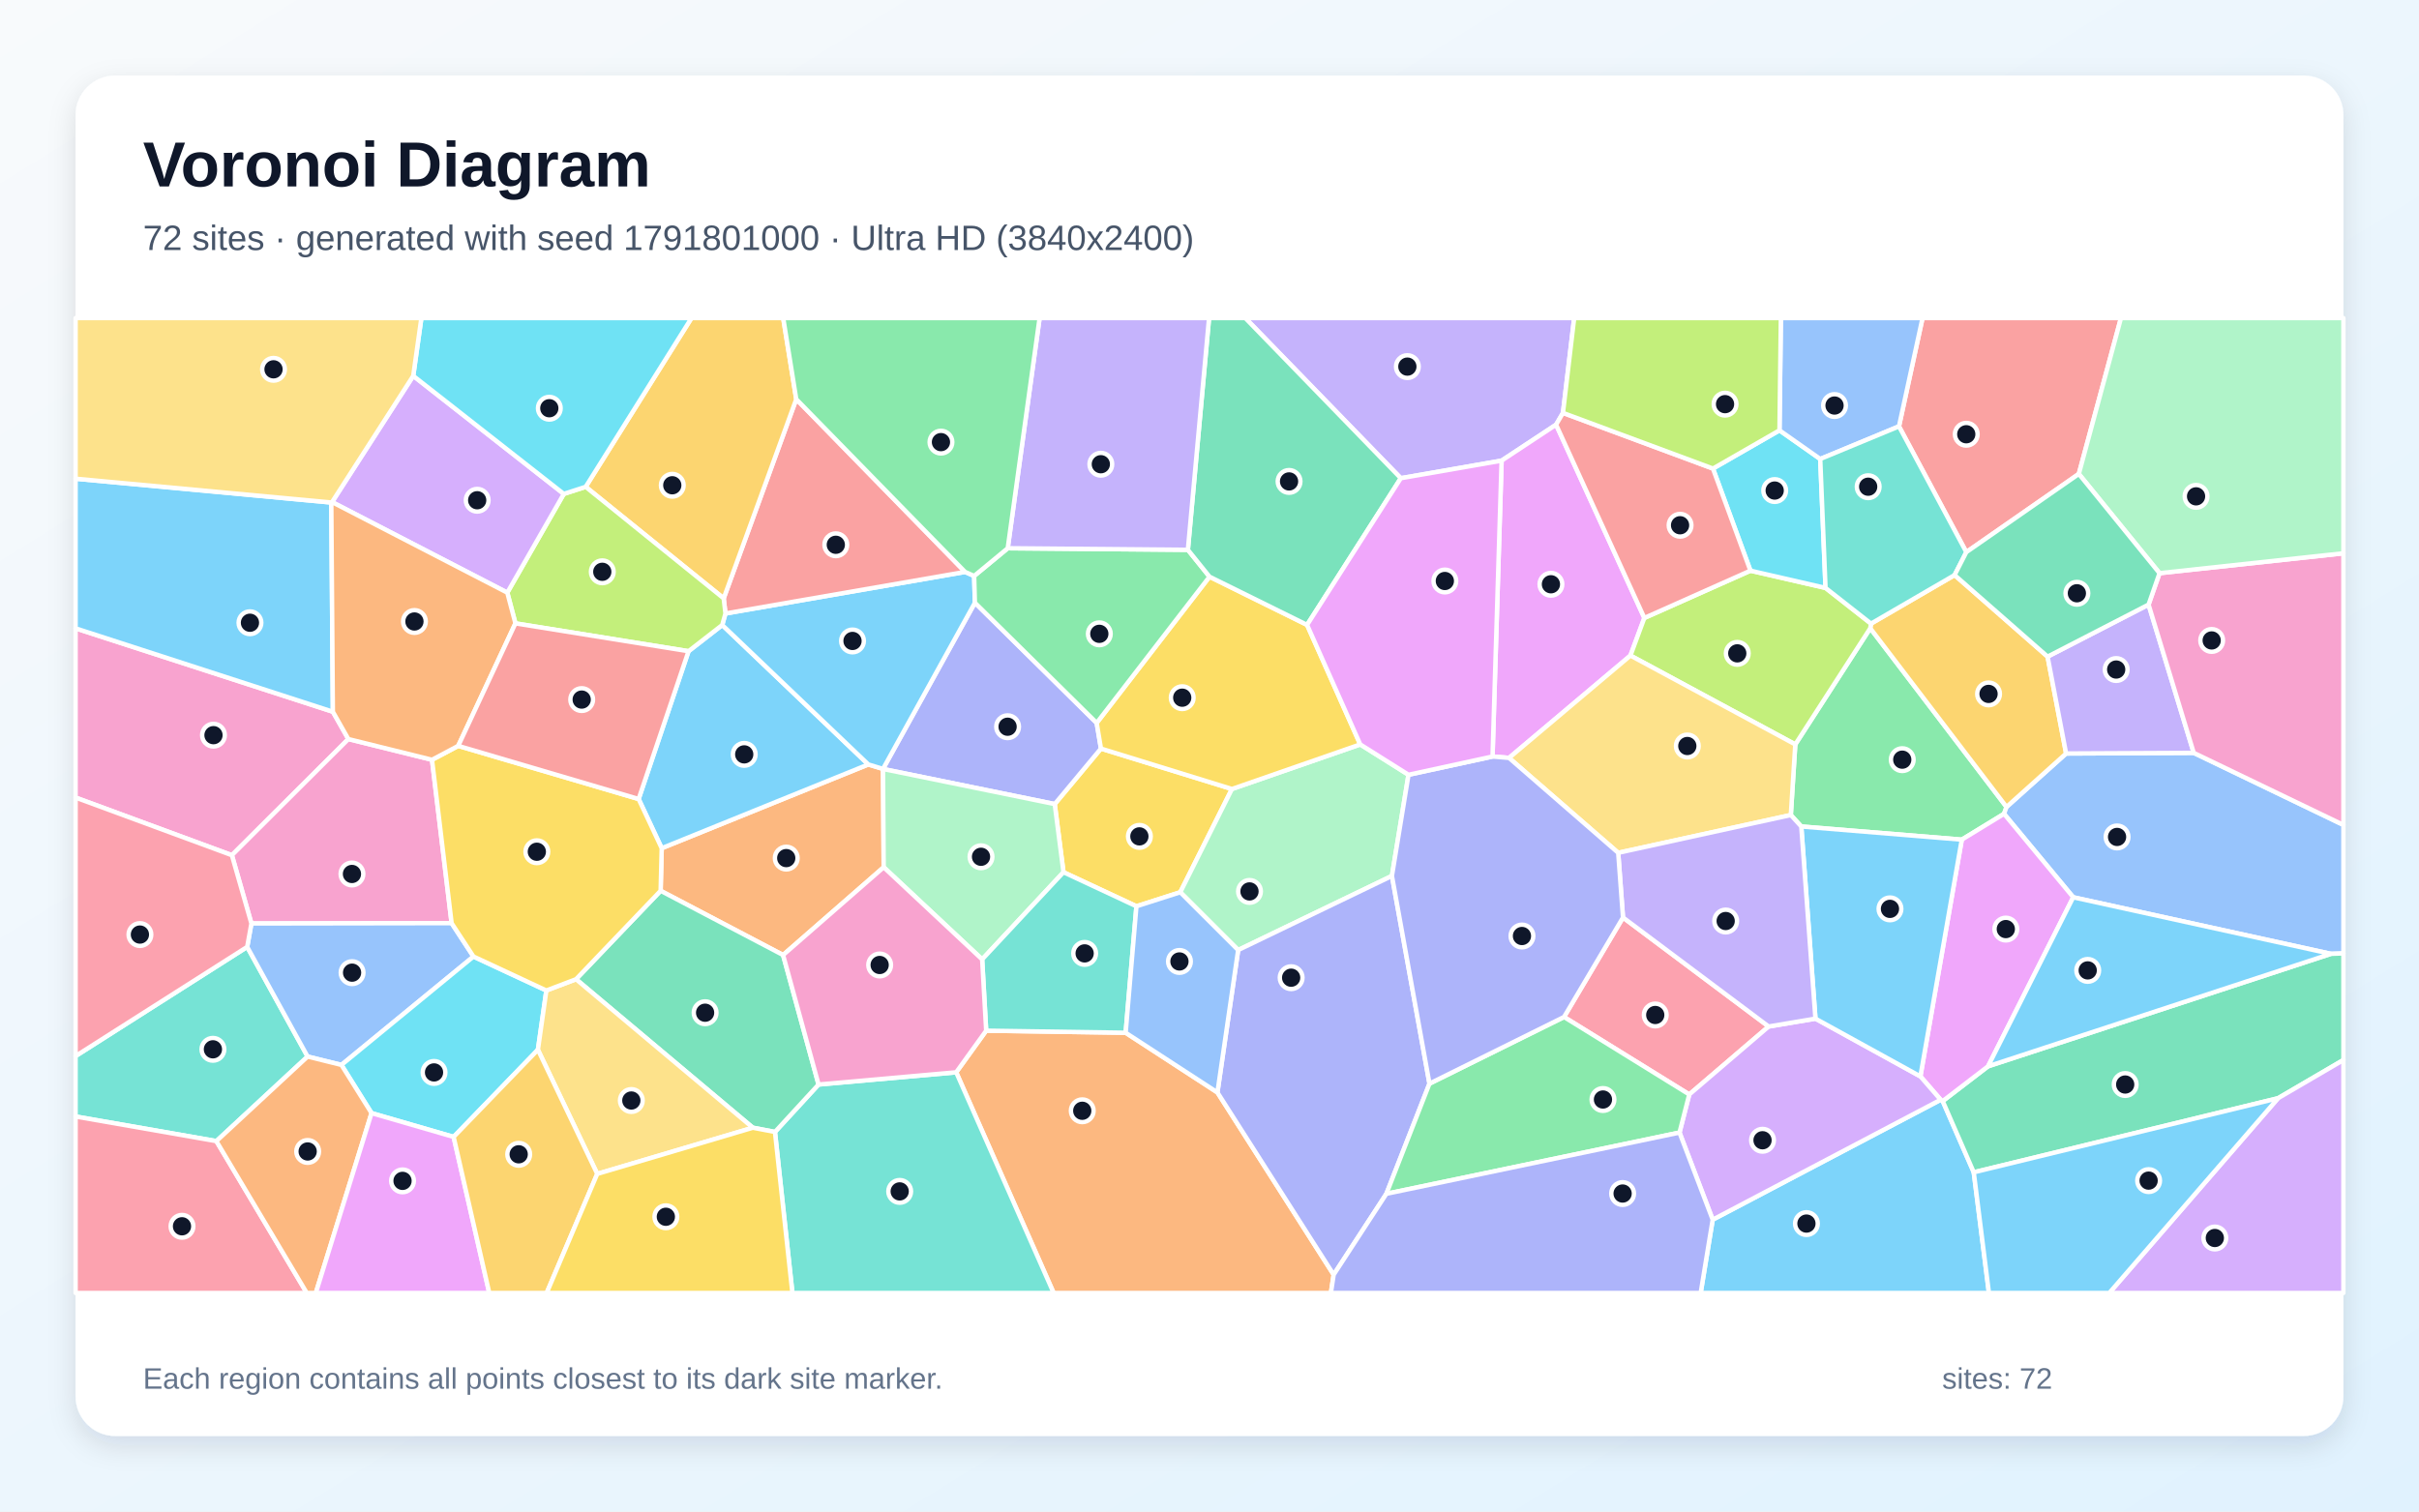
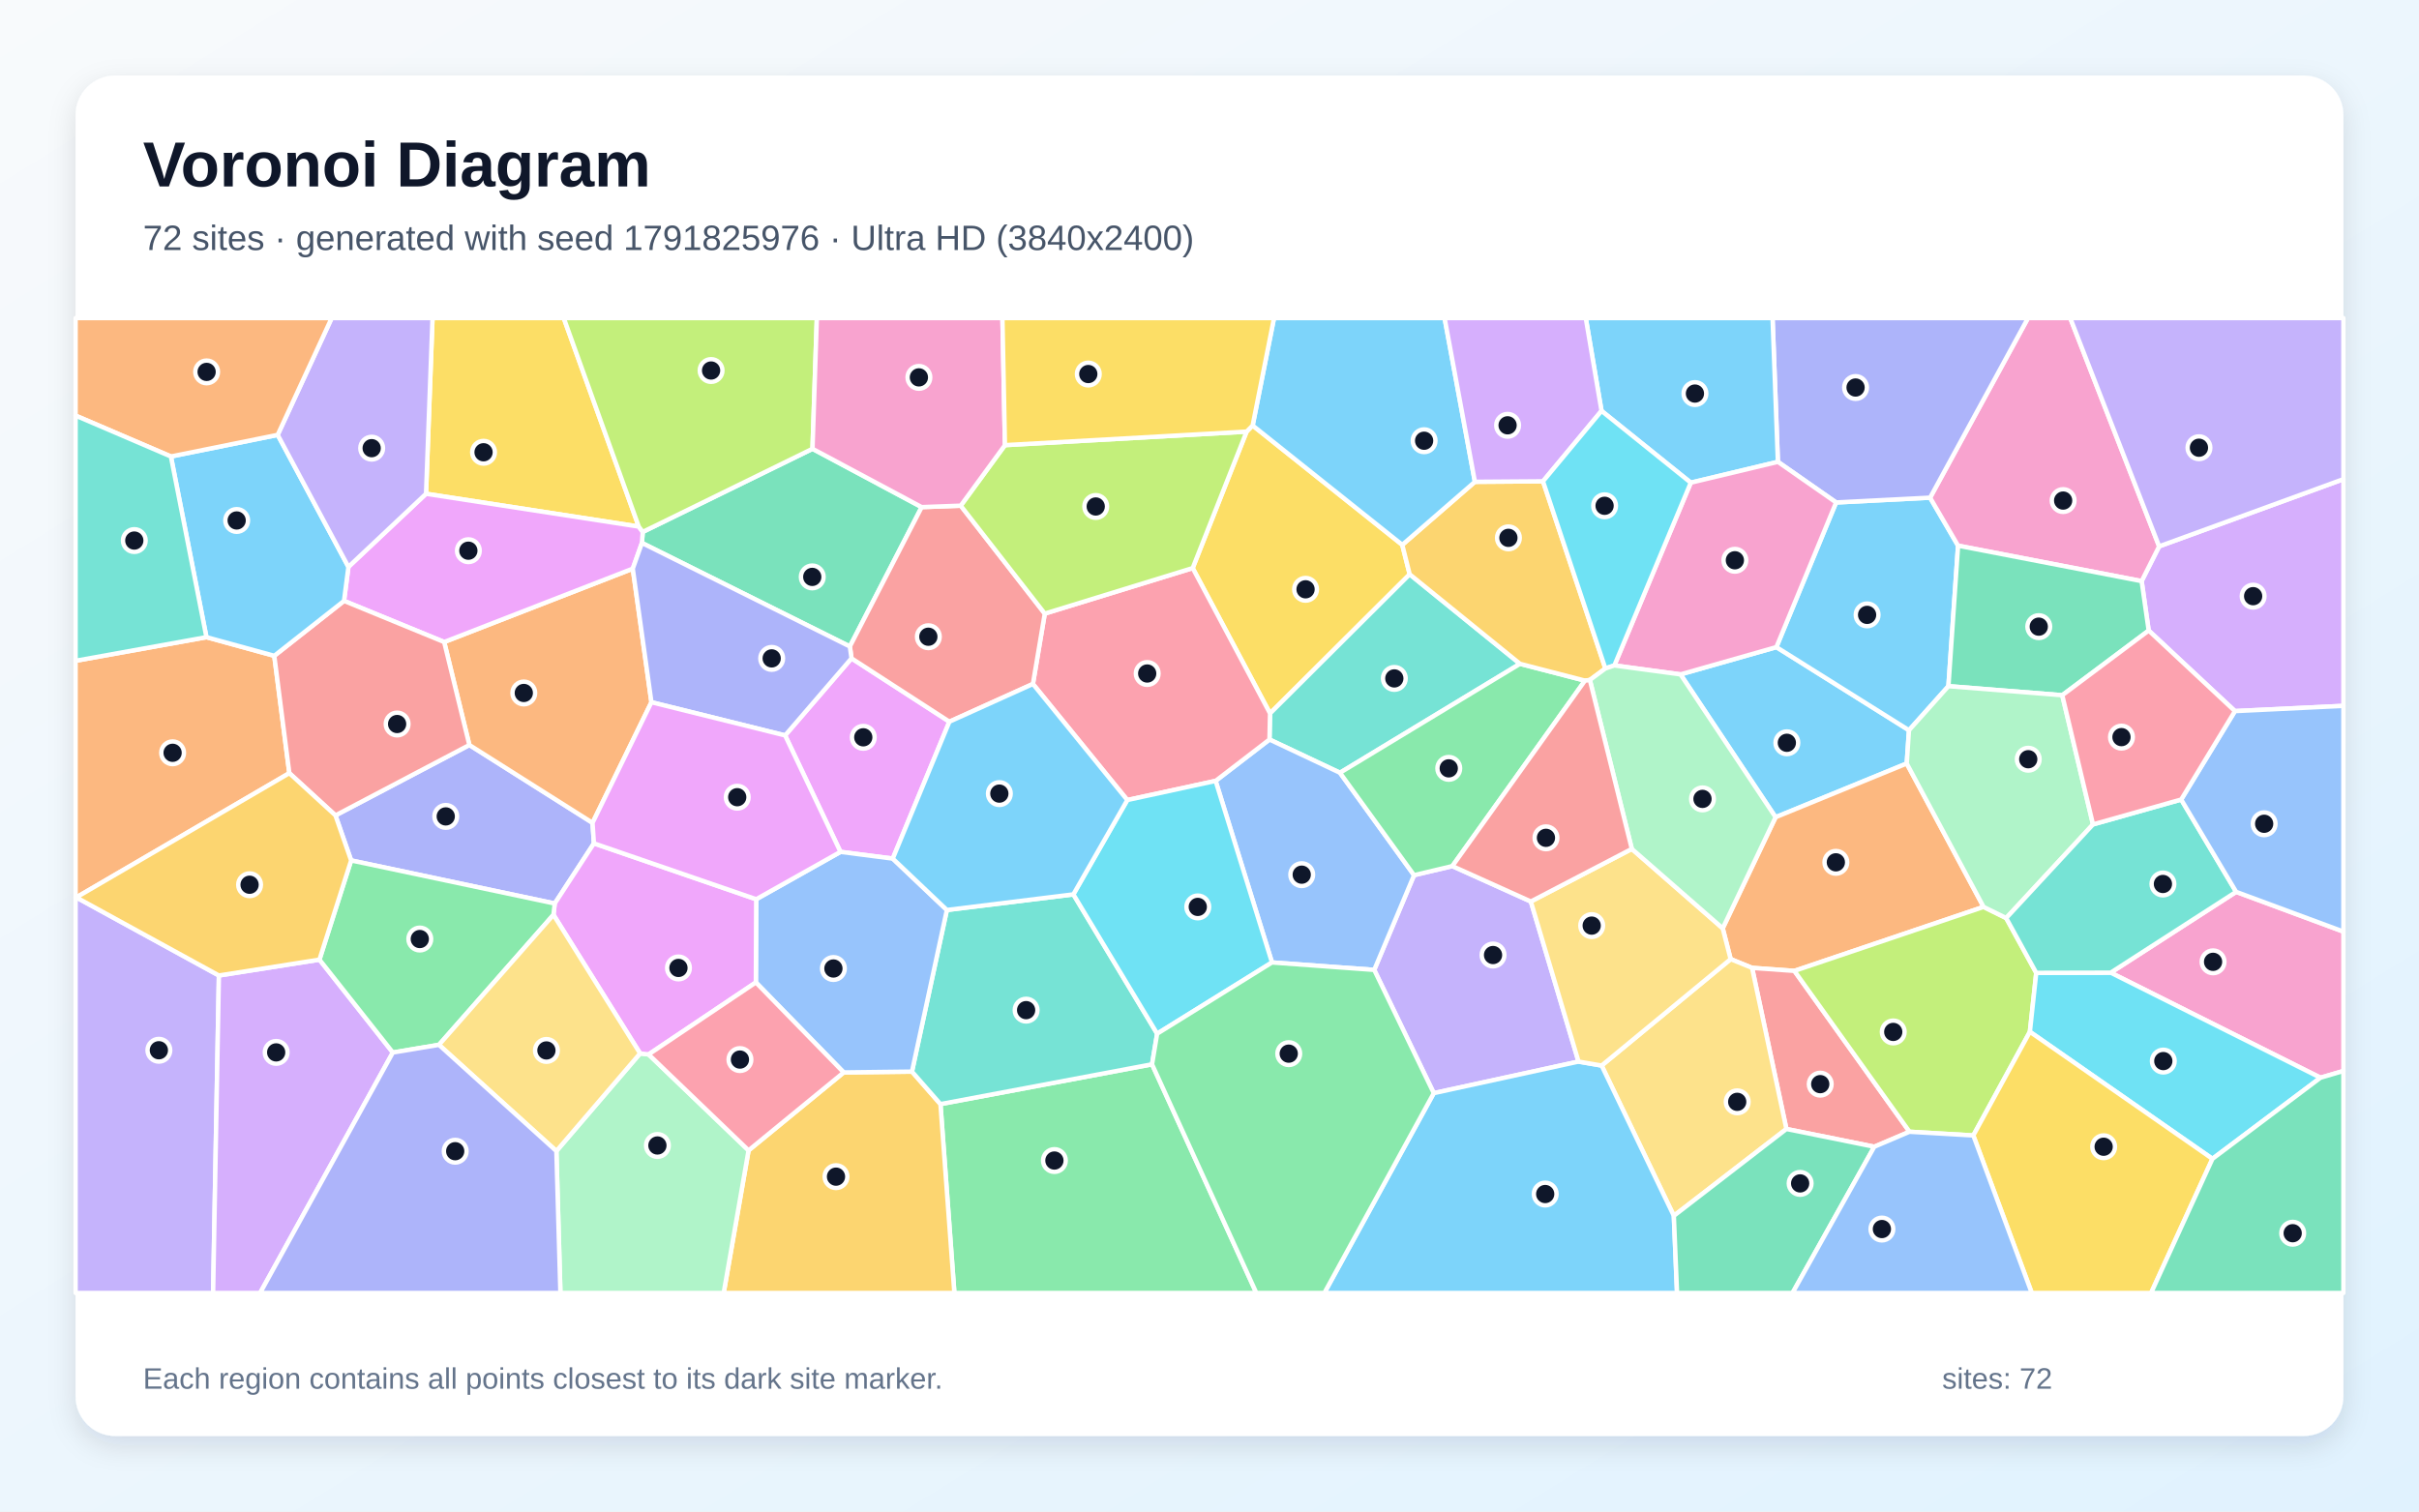
<svg xmlns="http://www.w3.org/2000/svg" width="3840" height="2400" viewBox="0 0 3840 2400" role="img" aria-labelledby="title description">
  <defs>
    <linearGradient id="background" x1="0" y1="0" x2="1" y2="1">
      <stop stop-color="#F8FAFC" />
      <stop offset="1" stop-color="#E0F2FE" />
    </linearGradient>
    <filter id="shadow" x="-5%" y="-5%" width="110%" height="110%">
      <feDropShadow dx="0" dy="15" stdDeviation="22" flood-color="#0F172A" flood-opacity=".12" />
    </filter>
  </defs>
  <rect width="3840" height="2400" fill="url(#background)" />
  <rect x="120" y="120" width="3600" height="2160" rx="63" fill="#FFFFFF" filter="url(#shadow)" />
  <g font-family="Arial, sans-serif">
    <text x="227" y="296" font-size="101" font-weight="700" fill="#0F172A">Voronoi Diagram</text>
-     <text x="227" y="397" font-size="56" fill="#475569">72 sites · generated with seed 1791801000 · Ultra HD (3840x2400)</text>
+     <text x="227" y="397" font-size="56" fill="#475569">72 sites · generated with seed 1791825976 · Ultra HD (3840x2400)</text>
  </g>
  <g stroke="#FFFFFF" stroke-width="7" stroke-linejoin="round">
-     <polygon points="2718.8,1936.6 3080.7,1746.2 3083.9,1748.3 3133.2,1861.4 3157.3,2053.0 2699.7,2053.0" fill="#38BDF8" fill-opacity="0.65" />
-     <polygon points="2481.1,655.6 2470.2,674.3 2383.7,731.4 2223.7,759.3 1976.8,505.0 2498.9,505.0" fill="#A78BFA" fill-opacity="0.65" />
-     <polygon points="528.4,1130.1 553.0,1173.5 368.1,1357.9 120.0,1266.4 120.0,997.7" fill="#F472B6" fill-opacity="0.65" />
-     <polygon points="1402.8,1377.0 1243.1,1516.4 1048.7,1414.4 1050.4,1346.8 1378.4,1213.8 1401.7,1220.9 1401.7,1221.0" fill="#FB923C" fill-opacity="0.65" />
-     <polygon points="1955.6,1252.8 1873.6,1416.7 1804.0,1439.0 1688.2,1384.9 1674.3,1276.7 1747.7,1188.6" fill="#FACC15" fill-opacity="0.65" />
-     <polygon points="3114.2,1333.2 2859.4,1312.3 2842.8,1294.1 2849.9,1182.0 2968.9,997.5 3185.2,1281.3 3181.3,1292.2" fill="#4ADE80" fill-opacity="0.65" />
-     <polygon points="343.5,1811.9 120.0,1772.8 120.0,1676.8 392.4,1503.5 488.3,1677.6" fill="#2DD4BF" fill-opacity="0.65" />
-     <polygon points="3700.1,1514.5 3291.1,1424.7 3181.3,1292.2 3185.2,1281.3 3279.8,1196.4 3482.4,1195.4 3720.0,1309.8 3720.0,1513.8" fill="#60A5FA" fill-opacity="0.65" />
-     <polygon points="2395.5,1203.4 2369.3,1201.2 2383.7,731.4 2470.2,674.3 2610.3,981.2 2588.2,1040.9" fill="#E879F9" fill-opacity="0.65" />
-     <polygon points="3616.2,1743.8 3133.2,1861.4 3083.9,1748.3 3155.9,1693.1 3700.1,1514.5 3720.0,1513.8 3720.0,1683.1" fill="#34D399" fill-opacity="0.65" />
-     <polygon points="3300.0,752.5 3121.4,876.7 3014.5,677.0 3051.9,505.0 3366.9,505.0" fill="#F87171" fill-opacity="0.65" />
-     <polygon points="1740.9,1147.9 1747.7,1188.6 1674.3,1276.7 1401.7,1221.0 1401.7,1220.9 1547.6,957.0" fill="#818CF8" fill-opacity="0.65" />
-     <polygon points="2970.1,990.2 3102.8,913.1 3250.4,1042.6 3279.8,1196.4 3185.2,1281.3 2968.9,997.5" fill="#FBBF24" fill-opacity="0.65" />
-     <polygon points="2778.7,906.1 2897.9,933.5 2970.1,990.2 2968.9,997.5 2849.9,1182.0 2588.2,1040.9 2610.3,981.2" fill="#A3E635" fill-opacity="0.65" />
-     <polygon points="3616.2,1743.8 3720.0,1683.1 3720.0,2053.0 3348.3,2053.0" fill="#C084FC" fill-opacity="0.65" />
-     <polygon points="2482.8,1614.8 2576.4,1456.8 2807.6,1629.9 2681.6,1737.8" fill="#FB7185" fill-opacity="0.65" />
-     <polygon points="2719.2,744.0 2824.8,683.3 2889.5,728.8 2897.9,933.5 2778.7,906.1" fill="#22D3EE" fill-opacity="0.65" />
-     <polygon points="2235.9,1230.2 2209.6,1390.8 1965.5,1508.5 1873.6,1416.7 1955.6,1252.8 2159.3,1182.0" fill="#86EFAC" fill-opacity="0.65" />
-     <polygon points="2568.8,1354.1 2395.5,1203.4 2588.2,1040.9 2849.9,1182.0 2842.8,1294.1" fill="#FCD34D" fill-opacity="0.65" />
-     <polygon points="1013.8,1268.7 1093.0,1034.0 1146.5,992.4 1378.4,1213.8 1050.4,1346.8" fill="#38BDF8" fill-opacity="0.65" />
-     <polygon points="1151.6,974.1 1532.0,908.1 1546.4,914.5 1547.6,957.0 1401.7,1220.9 1378.4,1213.8 1146.5,992.4" fill="#38BDF8" fill-opacity="0.65" />
-     <polygon points="3410.7,960.0 3482.4,1195.4 3279.8,1196.4 3250.4,1042.6" fill="#A78BFA" fill-opacity="0.65" />
-     <polygon points="685.8,1206.4 716.9,1465.8 399.1,1466.3 368.1,1357.9 553.0,1173.5" fill="#F472B6" fill-opacity="0.65" />
-     <polygon points="1517.9,1702.6 1565.5,1636.5 1786.9,1639.8 1932.6,1734.6 2117.1,2024.0 2112.7,2053.0 1672.6,2053.0" fill="#FB923C" fill-opacity="0.65" />
-     <polygon points="2074.9,992.2 2159.3,1182.0 1955.6,1252.8 1747.7,1188.6 1740.9,1147.9 1920.0,915.7" fill="#FACC15" fill-opacity="0.65" />
-     <polygon points="1599.7,870.5 1885.7,873.0 1920.0,915.7 1740.9,1147.9 1547.6,957.0 1546.4,914.5" fill="#4ADE80" fill-opacity="0.65" />
-     <polygon points="1230.2,1797.3 1299.4,1722.0 1517.9,1702.6 1672.6,2053.0 1257.9,2053.0" fill="#2DD4BF" fill-opacity="0.65" />
-     <polygon points="751.6,1518.8 542.0,1690.9 488.3,1677.6 392.4,1503.5 399.1,1466.3 716.9,1465.8" fill="#60A5FA" fill-opacity="0.65" />
-     <polygon points="3155.9,1693.1 3083.9,1748.3 3080.7,1746.2 3048.5,1709.1 3114.2,1333.2 3181.3,1292.2 3291.1,1424.7" fill="#E879F9" fill-opacity="0.65" />
-     <polygon points="1195.1,1790.6 914.4,1554.8 1048.7,1414.4 1243.1,1516.4 1299.4,1722.0 1230.2,1797.3" fill="#34D399" fill-opacity="0.65" />
-     <polygon points="1532.0,908.1 1151.6,974.1 1148.8,950.1 1264.0,633.8" fill="#F87171" fill-opacity="0.65" />
-     <polygon points="2117.1,2024.0 1932.6,1734.6 1965.5,1508.5 2209.6,1390.8 2269.2,1720.6 2200.8,1895.5" fill="#818CF8" fill-opacity="0.65" />
-     <polygon points="1264.0,633.8 1148.8,950.1 929.7,773.0 1097.7,505.0 1243.3,505.0" fill="#FBBF24" fill-opacity="0.65" />
-     <polygon points="818.2,989.8 805.3,941.0 895.0,784.2 929.7,773.0 1148.8,950.1 1151.6,974.1 1146.5,992.4 1093.0,1034.0" fill="#A3E635" fill-opacity="0.65" />
-     <polygon points="2666.1,1798.3 2681.6,1737.8 2807.6,1629.9 2881.9,1617.4 3048.5,1709.1 3080.7,1746.2 2718.8,1936.6" fill="#C084FC" fill-opacity="0.65" />
-     <polygon points="120.0,1772.8 343.5,1811.9 487.0,2053.0 120.0,2053.0" fill="#FB7185" fill-opacity="0.65" />
-     <polygon points="720.1,1805.2 589.8,1767.4 542.0,1690.9 751.6,1518.8 867.3,1572.7 853.9,1666.8" fill="#22D3EE" fill-opacity="0.65" />
-     <polygon points="1559.1,1523.3 1402.8,1377.0 1401.7,1221.0 1674.3,1276.7 1688.2,1384.9" fill="#86EFAC" fill-opacity="0.65" />
-     <polygon points="948.1,1863.9 853.9,1666.8 867.3,1572.7 914.4,1554.8 1195.1,1790.6" fill="#FCD34D" fill-opacity="0.65" />
-     <polygon points="3048.5,1709.1 2881.9,1617.4 2859.4,1312.3 3114.2,1333.2" fill="#38BDF8" fill-opacity="0.65" />
-     <polygon points="525.9,797.9 528.4,1130.1 120.0,997.7 120.0,760.1" fill="#38BDF8" fill-opacity="0.65" />
-     <polygon points="2881.9,1617.4 2807.6,1629.9 2576.4,1456.8 2568.8,1354.1 2842.8,1294.1 2859.4,1312.3" fill="#A78BFA" fill-opacity="0.65" />
-     <polygon points="3482.4,1195.4 3410.7,960.0 3428.1,910.1 3720.0,878.5 3720.0,1309.8" fill="#F472B6" fill-opacity="0.65" />
-     <polygon points="343.5,1811.9 488.3,1677.6 542.0,1690.9 589.8,1767.4 501.3,2053.0 487.0,2053.0" fill="#FB923C" fill-opacity="0.65" />
-     <polygon points="914.4,1554.8 867.3,1572.7 751.6,1518.8 716.9,1465.8 685.8,1206.4 727.4,1184.3 1013.8,1268.7 1050.4,1346.8 1048.7,1414.4" fill="#FACC15" fill-opacity="0.65" />
-     <polygon points="2200.8,1895.5 2269.2,1720.6 2482.8,1614.8 2681.6,1737.8 2666.1,1798.3" fill="#4ADE80" fill-opacity="0.65" />
-     <polygon points="1786.9,1639.8 1565.5,1636.5 1559.1,1523.3 1688.2,1384.9 1804.0,1439.0" fill="#2DD4BF" fill-opacity="0.65" />
-     <polygon points="3014.5,677.0 2889.5,728.8 2824.8,683.3 2827.0,505.0 3051.9,505.0" fill="#60A5FA" fill-opacity="0.65" />
-     <polygon points="589.8,1767.4 720.1,1805.2 776.7,2053.0 501.3,2053.0" fill="#E879F9" fill-opacity="0.65" />
-     <polygon points="2074.9,992.2 1920.0,915.7 1885.7,873.0 1919.3,505.0 1976.8,505.0 2223.7,759.3" fill="#34D399" fill-opacity="0.65" />
-     <polygon points="2719.2,744.0 2778.7,906.1 2610.3,981.2 2470.2,674.3 2481.1,655.6" fill="#F87171" fill-opacity="0.65" />
-     <polygon points="2269.2,1720.6 2209.6,1390.8 2235.9,1230.2 2369.3,1201.2 2395.5,1203.4 2568.8,1354.1 2576.4,1456.8 2482.8,1614.8" fill="#818CF8" fill-opacity="0.65" />
-     <polygon points="720.1,1805.2 853.9,1666.8 948.1,1863.9 867.8,2053.0 776.7,2053.0" fill="#FBBF24" fill-opacity="0.65" />
-     <polygon points="2824.8,683.3 2719.2,744.0 2481.1,655.6 2498.9,505.0 2827.0,505.0" fill="#A3E635" fill-opacity="0.65" />
-     <polygon points="527.1,797.2 656.0,596.8 895.0,784.2 805.3,941.0" fill="#C084FC" fill-opacity="0.65" />
-     <polygon points="399.1,1466.3 392.4,1503.5 120.0,1676.8 120.0,1266.4 368.1,1357.9" fill="#FB7185" fill-opacity="0.65" />
-     <polygon points="929.7,773.0 895.0,784.2 656.0,596.8 668.9,505.0 1097.7,505.0" fill="#22D3EE" fill-opacity="0.65" />
-     <polygon points="3428.1,910.1 3300.0,752.5 3366.9,505.0 3720.0,505.0 3720.0,878.5" fill="#86EFAC" fill-opacity="0.65" />
-     <polygon points="656.0,596.8 527.1,797.2 525.9,797.9 120.0,760.1 120.0,505.0 668.9,505.0" fill="#FCD34D" fill-opacity="0.65" />
-     <polygon points="3155.9,1693.1 3291.1,1424.7 3700.1,1514.5" fill="#38BDF8" fill-opacity="0.65" />
-     <polygon points="3133.2,1861.4 3616.2,1743.8 3348.3,2053.0 3157.3,2053.0" fill="#38BDF8" fill-opacity="0.65" />
-     <polygon points="1885.7,873.0 1599.7,870.5 1650.3,505.0 1919.3,505.0" fill="#A78BFA" fill-opacity="0.65" />
-     <polygon points="1299.4,1722.0 1243.1,1516.4 1402.8,1377.0 1559.1,1523.3 1565.5,1636.5 1517.9,1702.6" fill="#F472B6" fill-opacity="0.65" />
-     <polygon points="527.1,797.2 805.3,941.0 818.2,989.8 727.4,1184.3 685.8,1206.4 553.0,1173.5 528.4,1130.1 525.9,797.9" fill="#FB923C" fill-opacity="0.65" />
-     <polygon points="948.1,1863.9 1195.1,1790.6 1230.2,1797.3 1257.9,2053.0 867.8,2053.0" fill="#FACC15" fill-opacity="0.65" />
-     <polygon points="1599.7,870.5 1546.4,914.5 1532.0,908.1 1264.0,633.8 1243.3,505.0 1650.3,505.0" fill="#4ADE80" fill-opacity="0.65" />
-     <polygon points="3014.5,677.0 3121.4,876.7 3102.8,913.1 2970.1,990.2 2897.9,933.5 2889.5,728.8" fill="#2DD4BF" fill-opacity="0.65" />
-     <polygon points="1932.6,1734.6 1786.9,1639.8 1804.0,1439.0 1873.6,1416.7 1965.5,1508.5" fill="#60A5FA" fill-opacity="0.65" />
-     <polygon points="2369.3,1201.2 2235.9,1230.2 2159.3,1182.0 2074.9,992.2 2223.7,759.3 2383.7,731.4" fill="#E879F9" fill-opacity="0.65" />
-     <polygon points="3428.1,910.1 3410.7,960.0 3250.4,1042.6 3102.8,913.1 3121.4,876.7 3300.0,752.5" fill="#34D399" fill-opacity="0.65" />
-     <polygon points="818.2,989.8 1093.0,1034.0 1013.8,1268.7 727.4,1184.3" fill="#F87171" fill-opacity="0.65" />
-     <polygon points="2117.1,2024.0 2200.8,1895.5 2666.1,1798.3 2718.8,1936.6 2699.7,2053.0 2112.7,2053.0" fill="#818CF8" fill-opacity="0.65" />
+     <polygon points="2667.7,1070.8 2819.9,1027.5 3030.4,1159.5 3026.8,1212.3 2818.6,1297.6" fill="#38BDF8" fill-opacity="0.65" />
+     <polygon points="2430.1,1431.4 2505.8,1685.6 2276.0,1735.7 2181.5,1540.0 2244.7,1389.6 2305.5,1375.2" fill="#A78BFA" fill-opacity="0.65" />
+     <polygon points="3683.6,1711.2 3350.6,1544.4 3549.7,1416.1 3720.0,1479.2 3720.0,1700.5" fill="#F472B6" fill-opacity="0.65" />
+     <polygon points="3148.8,1440.0 2848.5,1541.6 2781.3,1536.8 2747.3,1522.9 2734.7,1474.0 2818.6,1297.6 3026.8,1212.3" fill="#FB923C" fill-opacity="0.65" />
+     <polygon points="1988.5,675.6 2226.0,865.1 2237.8,911.9 2016.1,1132.8 1893.3,902.0 1978.9,685.3" fill="#FACC15" fill-opacity="0.65" />
+     <polygon points="1492.9,1753.1 1828.8,1689.9 1994.4,2053.0 1515.0,2053.0" fill="#4ADE80" fill-opacity="0.65" />
+     <polygon points="2412.9,1054.0 2127.1,1227.0 2015.2,1174.2 2016.1,1132.8 2237.8,911.9" fill="#2DD4BF" fill-opacity="0.65" />
+     <polygon points="2019.2,1528.2 1929.7,1239.9 2015.2,1174.2 2127.1,1227.0 2244.7,1389.6 2181.5,1540.0" fill="#60A5FA" fill-opacity="0.65" />
+     <polygon points="1417.2,1363.3 1334.2,1352.6 1246.3,1167.7 1351.7,1045.3 1507.1,1145.9" fill="#E879F9" fill-opacity="0.65" />
+     <polygon points="1289.8,712.6 1463.1,805.2 1349.1,1026.5 1019.0,862.1 1020.3,844.6" fill="#34D399" fill-opacity="0.65" />
+     <polygon points="2975.3,1820.8 2835.8,1792.6 2781.3,1536.8 2848.5,1541.6 3031.2,1797.0" fill="#F87171" fill-opacity="0.65" />
+     <polygon points="942.8,1339.1 880.6,1434.6 557.4,1366.2 532.5,1294.7 745.1,1182.9 940.6,1306.5" fill="#818CF8" fill-opacity="0.65" />
+     <polygon points="1188.3,1826.6 1339.3,1702.8 1447.7,1701.5 1492.9,1753.1 1515.0,2053.0 1148.8,2053.0" fill="#FBBF24" fill-opacity="0.65" />
+     <polygon points="3232.4,1544.7 3222.3,1638.3 3132.5,1802.9 3031.2,1797.0 2848.5,1541.6 3148.8,1440.0 3184.7,1457.7" fill="#A3E635" fill-opacity="0.65" />
+     <polygon points="3547.8,1129.1 3410.9,1001.2 3399.7,922.7 3427.5,867.5 3720.0,760.8 3720.0,1120.8" fill="#C084FC" fill-opacity="0.65" />
+     <polygon points="1929.7,1239.9 1789.5,1270.3 1639.7,1086.0 1658.5,974.3 1893.3,902.0 2016.1,1132.8 2015.2,1174.2" fill="#FB7185" fill-opacity="0.65" />
+     <polygon points="3512.1,1840.0 3222.3,1638.3 3232.4,1544.7 3350.6,1544.4 3683.6,1711.2" fill="#22D3EE" fill-opacity="0.65" />
+     <polygon points="883.2,1827.7 1016.1,1672.6 1029.6,1674.2 1188.3,1826.6 1148.8,2053.0 889.6,2053.0" fill="#86EFAC" fill-opacity="0.65" />
+     <polygon points="2657.1,1930.5 2542.5,1691.9 2747.3,1522.9 2781.3,1536.8 2835.8,1792.6" fill="#FCD34D" fill-opacity="0.65" />
+     <polygon points="2276.0,1735.7 2505.8,1685.6 2542.5,1691.9 2657.1,1930.5 2662.2,2053.0 2102.3,2053.0" fill="#38BDF8" fill-opacity="0.65" />
+     <polygon points="2914.7,797.8 3063.9,790.2 3108.3,866.4 3093.0,1089.5 3030.4,1159.5 2819.9,1027.5" fill="#38BDF8" fill-opacity="0.65" />
+     <polygon points="120.0,1424.9 121.1,1424.9 347.5,1548.9 338.3,2053.0 120.0,2053.0" fill="#A78BFA" fill-opacity="0.65" />
+     <polygon points="3427.5,867.5 3399.7,922.7 3108.3,866.4 3063.9,790.2 3219.3,505.0 3286.4,505.0" fill="#F472B6" fill-opacity="0.65" />
+     <polygon points="1034.1,1115.0 940.6,1306.5 745.1,1182.9 705.1,1019.4 1004.5,902.9" fill="#FB923C" fill-opacity="0.65" />
+     <polygon points="1014.0,836.1 676.3,784.0 686.6,505.0 894.9,505.0" fill="#FACC15" fill-opacity="0.65" />
+     <polygon points="2305.5,1375.2 2244.7,1389.6 2127.1,1227.0 2412.9,1054.0 2516.0,1080.7" fill="#4ADE80" fill-opacity="0.65" />
+     <polygon points="1447.7,1701.5 1503.1,1444.9 1703.9,1420.1 1836.9,1641.3 1828.8,1689.9 1492.9,1753.1" fill="#2DD4BF" fill-opacity="0.65" />
+     <polygon points="1503.1,1444.9 1447.7,1701.5 1339.3,1702.8 1199.9,1559.9 1200.4,1427.8 1334.2,1352.6 1417.2,1363.3" fill="#60A5FA" fill-opacity="0.65" />
+     <polygon points="1200.4,1427.8 1199.9,1559.9 1029.6,1674.2 1016.1,1672.6 878.6,1452.5 880.6,1434.6 942.8,1339.1" fill="#E879F9" fill-opacity="0.65" />
+     <polygon points="3399.7,922.7 3410.9,1001.2 3273.7,1103.9 3093.0,1089.5 3108.3,866.4" fill="#34D399" fill-opacity="0.65" />
+     <polygon points="1525.1,802.9 1658.5,974.3 1639.7,1086.0 1507.1,1145.9 1351.7,1045.3 1349.1,1026.5 1463.1,805.2" fill="#F87171" fill-opacity="0.65" />
+     <polygon points="3063.9,790.2 2914.7,797.8 2822.3,733.3 2813.8,505.0 3219.3,505.0" fill="#818CF8" fill-opacity="0.65" />
+     <polygon points="2548.4,1061.4 2523.8,1079.7 2516.0,1080.7 2412.9,1054.0 2237.8,911.9 2226.0,865.1 2341.3,765.0 2449.4,764.2" fill="#FBBF24" fill-opacity="0.65" />
+     <polygon points="1658.5,974.3 1525.1,802.9 1595.3,706.8 1978.9,685.3 1893.3,902.0" fill="#A3E635" fill-opacity="0.65" />
+     <polygon points="347.5,1548.9 507.1,1523.7 623.6,1671.2 412.9,2053.0 338.3,2053.0" fill="#C084FC" fill-opacity="0.65" />
+     <polygon points="1029.6,1674.2 1199.9,1559.9 1339.3,1702.8 1188.3,1826.6" fill="#FB7185" fill-opacity="0.65" />
+     <polygon points="1836.9,1641.3 1703.9,1420.1 1789.5,1270.3 1929.7,1239.9 2019.2,1528.2" fill="#22D3EE" fill-opacity="0.65" />
+     <polygon points="3093.0,1089.5 3273.7,1103.9 3322.5,1309.0 3184.7,1457.7 3148.8,1440.0 3026.8,1212.3 3030.4,1159.5" fill="#86EFAC" fill-opacity="0.65" />
+     <polygon points="2542.5,1691.9 2505.8,1685.6 2430.1,1431.4 2590.4,1347.9 2734.7,1474.0 2747.3,1522.9" fill="#FCD34D" fill-opacity="0.65" />
+     <polygon points="2341.3,765.0 2226.0,865.1 1988.5,675.6 2022.4,505.0 2293.2,505.0" fill="#38BDF8" fill-opacity="0.65" />
+     <polygon points="2822.3,733.3 2684.0,766.4 2542.3,652.4 2517.3,505.0 2813.8,505.0" fill="#38BDF8" fill-opacity="0.65" />
+     <polygon points="3427.5,867.5 3286.4,505.0 3720.0,505.0 3720.0,760.8" fill="#A78BFA" fill-opacity="0.65" />
+     <polygon points="2562.7,1056.6 2684.0,766.4 2822.3,733.3 2914.7,797.8 2819.9,1027.5 2667.7,1070.8" fill="#F472B6" fill-opacity="0.65" />
+     <polygon points="121.1,1424.9 120.0,1424.9 120.0,1049.2 327.7,1011.7 435.4,1041.3 459.3,1227.6" fill="#FB923C" fill-opacity="0.65" />
+     <polygon points="3132.5,1802.9 3222.3,1638.3 3512.1,1840.0 3414.7,2053.0 3225.3,2053.0" fill="#FACC15" fill-opacity="0.65" />
+     <polygon points="696.8,1659.0 623.6,1671.2 507.1,1523.7 557.4,1366.2 880.6,1434.6 878.6,1452.5" fill="#4ADE80" fill-opacity="0.65" />
+     <polygon points="3462.5,1269.5 3549.7,1416.1 3350.6,1544.4 3232.4,1544.7 3184.7,1457.7 3322.5,1309.0" fill="#2DD4BF" fill-opacity="0.65" />
+     <polygon points="3549.7,1416.1 3462.5,1269.5 3547.8,1129.1 3720.0,1120.8 3720.0,1479.2" fill="#60A5FA" fill-opacity="0.65" />
+     <polygon points="1004.5,902.9 705.1,1019.4 546.1,954.1 553.1,900.1 676.3,784.0 1014.0,836.1 1020.3,844.6 1019.0,862.1" fill="#E879F9" fill-opacity="0.65" />
+     <polygon points="2657.1,1930.5 2835.8,1792.6 2975.3,1820.8 2845.5,2053.0 2662.2,2053.0" fill="#34D399" fill-opacity="0.65" />
+     <polygon points="459.3,1227.6 435.4,1041.3 546.1,954.1 705.1,1019.4 745.1,1182.9 532.5,1294.7" fill="#F87171" fill-opacity="0.65" />
+     <polygon points="1034.1,1115.0 1004.5,902.9 1019.0,862.1 1349.1,1026.5 1351.7,1045.3 1246.3,1167.7" fill="#818CF8" fill-opacity="0.65" />
+     <polygon points="507.1,1523.7 347.5,1548.9 121.1,1424.9 459.3,1227.6 532.5,1294.7 557.4,1366.2" fill="#FBBF24" fill-opacity="0.65" />
+     <polygon points="1289.8,712.6 1020.3,844.6 1014.0,836.1 894.9,505.0 1296.7,505.0" fill="#A3E635" fill-opacity="0.65" />
+     <polygon points="2542.3,652.4 2449.4,764.2 2341.3,765.0 2293.2,505.0 2517.3,505.0" fill="#C084FC" fill-opacity="0.65" />
+     <polygon points="3462.5,1269.5 3322.5,1309.0 3273.7,1103.9 3410.9,1001.2 3547.8,1129.1" fill="#FB7185" fill-opacity="0.65" />
+     <polygon points="2562.7,1056.6 2548.4,1061.4 2449.4,764.2 2542.3,652.4 2684.0,766.4" fill="#22D3EE" fill-opacity="0.65" />
+     <polygon points="2734.7,1474.0 2590.4,1347.9 2523.8,1079.7 2548.4,1061.4 2562.7,1056.6 2667.7,1070.8 2818.6,1297.6" fill="#86EFAC" fill-opacity="0.65" />
+     <polygon points="696.8,1659.0 878.6,1452.5 1016.1,1672.6 883.2,1827.7" fill="#FCD34D" fill-opacity="0.65" />
+     <polygon points="271.3,724.8 440.8,690.5 553.1,900.1 546.1,954.1 435.4,1041.3 327.7,1011.7" fill="#38BDF8" fill-opacity="0.65" />
+     <polygon points="1639.7,1086.0 1789.5,1270.3 1703.9,1420.1 1503.1,1444.9 1417.2,1363.3 1507.1,1145.9" fill="#38BDF8" fill-opacity="0.65" />
+     <polygon points="676.3,784.0 553.1,900.1 440.8,690.5 526.5,505.0 686.6,505.0" fill="#A78BFA" fill-opacity="0.65" />
+     <polygon points="1595.3,706.8 1525.1,802.9 1463.1,805.2 1289.8,712.6 1296.7,505.0 1591.3,505.0" fill="#F472B6" fill-opacity="0.65" />
+     <polygon points="440.8,690.5 271.3,724.8 120.0,659.9 120.0,505.0 526.5,505.0" fill="#FB923C" fill-opacity="0.65" />
+     <polygon points="1595.3,706.8 1591.3,505.0 2022.4,505.0 1988.5,675.6 1978.9,685.3" fill="#FACC15" fill-opacity="0.65" />
+     <polygon points="1828.8,1689.9 1836.9,1641.3 2019.2,1528.2 2181.5,1540.0 2276.0,1735.7 2102.3,2053.0 1994.4,2053.0" fill="#4ADE80" fill-opacity="0.65" />
+     <polygon points="271.3,724.8 327.7,1011.7 120.0,1049.2 120.0,659.9" fill="#2DD4BF" fill-opacity="0.65" />
+     <polygon points="2975.3,1820.8 3031.2,1797.0 3132.5,1802.9 3225.3,2053.0 2845.5,2053.0" fill="#60A5FA" fill-opacity="0.65" />
+     <polygon points="1200.4,1427.8 942.8,1339.1 940.6,1306.5 1034.1,1115.0 1246.3,1167.7 1334.2,1352.6" fill="#E879F9" fill-opacity="0.65" />
+     <polygon points="3512.1,1840.0 3683.6,1711.2 3720.0,1700.5 3720.0,2053.0 3414.7,2053.0" fill="#34D399" fill-opacity="0.65" />
+     <polygon points="2590.4,1347.9 2430.1,1431.4 2305.5,1375.2 2516.0,1080.7 2523.8,1079.7" fill="#F87171" fill-opacity="0.65" />
+     <polygon points="623.6,1671.2 696.8,1659.0 883.2,1827.7 889.6,2053.0 412.9,2053.0" fill="#818CF8" fill-opacity="0.65" />
  </g>
  <g>
-     <circle cx="2867.6" cy="1942.8" r="18" fill="#0F172A" stroke="#FFFFFF" stroke-width="7" />
-     <circle cx="2234.1" cy="582.1" r="18" fill="#0F172A" stroke="#FFFFFF" stroke-width="7" />
-     <circle cx="338.9" cy="1167.3" r="18" fill="#0F172A" stroke="#FFFFFF" stroke-width="7" />
-     <circle cx="1248.1" cy="1362.5" r="18" fill="#0F172A" stroke="#FFFFFF" stroke-width="7" />
-     <circle cx="1808.7" cy="1328.0" r="18" fill="#0F172A" stroke="#FFFFFF" stroke-width="7" />
-     <circle cx="3019.7" cy="1206.2" r="18" fill="#0F172A" stroke="#FFFFFF" stroke-width="7" />
-     <circle cx="338.0" cy="1666.1" r="18" fill="#0F172A" stroke="#FFFFFF" stroke-width="7" />
-     <circle cx="3360.7" cy="1328.9" r="18" fill="#0F172A" stroke="#FFFFFF" stroke-width="7" />
-     <circle cx="2462.0" cy="927.7" r="18" fill="#0F172A" stroke="#FFFFFF" stroke-width="7" />
-     <circle cx="3373.6" cy="1722.0" r="18" fill="#0F172A" stroke="#FFFFFF" stroke-width="7" />
-     <circle cx="3121.3" cy="689.5" r="18" fill="#0F172A" stroke="#FFFFFF" stroke-width="7" />
-     <circle cx="1599.5" cy="1153.9" r="18" fill="#0F172A" stroke="#FFFFFF" stroke-width="7" />
-     <circle cx="3156.7" cy="1101.8" r="18" fill="#0F172A" stroke="#FFFFFF" stroke-width="7" />
-     <circle cx="2757.8" cy="1037.4" r="18" fill="#0F172A" stroke="#FFFFFF" stroke-width="7" />
-     <circle cx="3515.9" cy="1965.7" r="18" fill="#0F172A" stroke="#FFFFFF" stroke-width="7" />
-     <circle cx="2627.6" cy="1611.6" r="18" fill="#0F172A" stroke="#FFFFFF" stroke-width="7" />
-     <circle cx="2817.2" cy="778.9" r="18" fill="#0F172A" stroke="#FFFFFF" stroke-width="7" />
-     <circle cx="1983.5" cy="1415.4" r="18" fill="#0F172A" stroke="#FFFFFF" stroke-width="7" />
-     <circle cx="2678.5" cy="1184.5" r="18" fill="#0F172A" stroke="#FFFFFF" stroke-width="7" />
-     <circle cx="1181.4" cy="1197.8" r="18" fill="#0F172A" stroke="#FFFFFF" stroke-width="7" />
-     <circle cx="1353.3" cy="1017.7" r="18" fill="#0F172A" stroke="#FFFFFF" stroke-width="7" />
-     <circle cx="3359.3" cy="1063.1" r="18" fill="#0F172A" stroke="#FFFFFF" stroke-width="7" />
-     <circle cx="558.7" cy="1387.7" r="18" fill="#0F172A" stroke="#FFFFFF" stroke-width="7" />
-     <circle cx="1718.0" cy="1763.7" r="18" fill="#0F172A" stroke="#FFFFFF" stroke-width="7" />
-     <circle cx="1876.7" cy="1107.8" r="18" fill="#0F172A" stroke="#FFFFFF" stroke-width="7" />
-     <circle cx="1745.1" cy="1006.4" r="18" fill="#0F172A" stroke="#FFFFFF" stroke-width="7" />
-     <circle cx="1428.2" cy="1891.7" r="18" fill="#0F172A" stroke="#FFFFFF" stroke-width="7" />
-     <circle cx="558.9" cy="1544.4" r="18" fill="#0F172A" stroke="#FFFFFF" stroke-width="7" />
-     <circle cx="3184.1" cy="1475.2" r="18" fill="#0F172A" stroke="#FFFFFF" stroke-width="7" />
-     <circle cx="1119.3" cy="1608.0" r="18" fill="#0F172A" stroke="#FFFFFF" stroke-width="7" />
-     <circle cx="1326.8" cy="865.0" r="18" fill="#0F172A" stroke="#FFFFFF" stroke-width="7" />
-     <circle cx="2049.6" cy="1552.4" r="18" fill="#0F172A" stroke="#FFFFFF" stroke-width="7" />
-     <circle cx="1067.2" cy="770.5" r="18" fill="#0F172A" stroke="#FFFFFF" stroke-width="7" />
-     <circle cx="956.1" cy="907.9" r="18" fill="#0F172A" stroke="#FFFFFF" stroke-width="7" />
-     <circle cx="2797.9" cy="1810.5" r="18" fill="#0F172A" stroke="#FFFFFF" stroke-width="7" />
-     <circle cx="288.9" cy="1947.1" r="18" fill="#0F172A" stroke="#FFFFFF" stroke-width="7" />
-     <circle cx="689.0" cy="1702.8" r="18" fill="#0F172A" stroke="#FFFFFF" stroke-width="7" />
-     <circle cx="1557.3" cy="1360.4" r="18" fill="#0F172A" stroke="#FFFFFF" stroke-width="7" />
-     <circle cx="1002.2" cy="1747.4" r="18" fill="#0F172A" stroke="#FFFFFF" stroke-width="7" />
-     <circle cx="3000.2" cy="1443.1" r="18" fill="#0F172A" stroke="#FFFFFF" stroke-width="7" />
-     <circle cx="396.8" cy="988.8" r="18" fill="#0F172A" stroke="#FFFFFF" stroke-width="7" />
-     <circle cx="2739.4" cy="1462.4" r="18" fill="#0F172A" stroke="#FFFFFF" stroke-width="7" />
-     <circle cx="3510.9" cy="1016.9" r="18" fill="#0F172A" stroke="#FFFFFF" stroke-width="7" />
-     <circle cx="488.4" cy="1828.3" r="18" fill="#0F172A" stroke="#FFFFFF" stroke-width="7" />
-     <circle cx="852.2" cy="1352.4" r="18" fill="#0F172A" stroke="#FFFFFF" stroke-width="7" />
-     <circle cx="2544.6" cy="1745.8" r="18" fill="#0F172A" stroke="#FFFFFF" stroke-width="7" />
-     <circle cx="1721.8" cy="1513.8" r="18" fill="#0F172A" stroke="#FFFFFF" stroke-width="7" />
-     <circle cx="2912.2" cy="643.9" r="18" fill="#0F172A" stroke="#FFFFFF" stroke-width="7" />
-     <circle cx="639.0" cy="1875.0" r="18" fill="#0F172A" stroke="#FFFFFF" stroke-width="7" />
-     <circle cx="2046.3" cy="764.4" r="18" fill="#0F172A" stroke="#FFFFFF" stroke-width="7" />
-     <circle cx="2667.0" cy="834.0" r="18" fill="#0F172A" stroke="#FFFFFF" stroke-width="7" />
-     <circle cx="2416.0" cy="1486.2" r="18" fill="#0F172A" stroke="#FFFFFF" stroke-width="7" />
-     <circle cx="823.4" cy="1832.8" r="18" fill="#0F172A" stroke="#FFFFFF" stroke-width="7" />
-     <circle cx="2738.4" cy="641.7" r="18" fill="#0F172A" stroke="#FFFFFF" stroke-width="7" />
-     <circle cx="757.5" cy="794.3" r="18" fill="#0F172A" stroke="#FFFFFF" stroke-width="7" />
-     <circle cx="222.1" cy="1483.9" r="18" fill="#0F172A" stroke="#FFFFFF" stroke-width="7" />
-     <circle cx="872.0" cy="648.2" r="18" fill="#0F172A" stroke="#FFFFFF" stroke-width="7" />
-     <circle cx="3486.1" cy="788.1" r="18" fill="#0F172A" stroke="#FFFFFF" stroke-width="7" />
-     <circle cx="434.2" cy="586.4" r="18" fill="#0F172A" stroke="#FFFFFF" stroke-width="7" />
-     <circle cx="3314.1" cy="1540.8" r="18" fill="#0F172A" stroke="#FFFFFF" stroke-width="7" />
-     <circle cx="3410.8" cy="1874.6" r="18" fill="#0F172A" stroke="#FFFFFF" stroke-width="7" />
-     <circle cx="1747.5" cy="737.1" r="18" fill="#0F172A" stroke="#FFFFFF" stroke-width="7" />
-     <circle cx="1396.4" cy="1532.2" r="18" fill="#0F172A" stroke="#FFFFFF" stroke-width="7" />
-     <circle cx="657.9" cy="986.8" r="18" fill="#0F172A" stroke="#FFFFFF" stroke-width="7" />
-     <circle cx="1057.0" cy="1932.0" r="18" fill="#0F172A" stroke="#FFFFFF" stroke-width="7" />
-     <circle cx="1493.7" cy="702.0" r="18" fill="#0F172A" stroke="#FFFFFF" stroke-width="7" />
-     <circle cx="2965.6" cy="772.8" r="18" fill="#0F172A" stroke="#FFFFFF" stroke-width="7" />
-     <circle cx="1872.3" cy="1526.6" r="18" fill="#0F172A" stroke="#FFFFFF" stroke-width="7" />
-     <circle cx="2293.6" cy="922.5" r="18" fill="#0F172A" stroke="#FFFFFF" stroke-width="7" />
-     <circle cx="3296.9" cy="942.0" r="18" fill="#0F172A" stroke="#FFFFFF" stroke-width="7" />
-     <circle cx="923.4" cy="1110.8" r="18" fill="#0F172A" stroke="#FFFFFF" stroke-width="7" />
-     <circle cx="2575.8" cy="1895.1" r="18" fill="#0F172A" stroke="#FFFFFF" stroke-width="7" />
+     <circle cx="2836.5" cy="1179.4" r="18" fill="#0F172A" stroke="#FFFFFF" stroke-width="7" />
+     <circle cx="2370.1" cy="1516.4" r="18" fill="#0F172A" stroke="#FFFFFF" stroke-width="7" />
+     <circle cx="3513.1" cy="1527.2" r="18" fill="#0F172A" stroke="#FFFFFF" stroke-width="7" />
+     <circle cx="2914.3" cy="1369.2" r="18" fill="#0F172A" stroke="#FFFFFF" stroke-width="7" />
+     <circle cx="2072.5" cy="935.7" r="18" fill="#0F172A" stroke="#FFFFFF" stroke-width="7" />
+     <circle cx="1673.8" cy="1842.7" r="18" fill="#0F172A" stroke="#FFFFFF" stroke-width="7" />
+     <circle cx="2213.4" cy="1077.2" r="18" fill="#0F172A" stroke="#FFFFFF" stroke-width="7" />
+     <circle cx="2066.4" cy="1388.8" r="18" fill="#0F172A" stroke="#FFFFFF" stroke-width="7" />
+     <circle cx="1370.4" cy="1170.7" r="18" fill="#0F172A" stroke="#FFFFFF" stroke-width="7" />
+     <circle cx="1289.4" cy="916.0" r="18" fill="#0F172A" stroke="#FFFFFF" stroke-width="7" />
+     <circle cx="2889.5" cy="1721.4" r="18" fill="#0F172A" stroke="#FFFFFF" stroke-width="7" />
+     <circle cx="707.6" cy="1296.3" r="18" fill="#0F172A" stroke="#FFFFFF" stroke-width="7" />
+     <circle cx="1327.1" cy="1868.3" r="18" fill="#0F172A" stroke="#FFFFFF" stroke-width="7" />
+     <circle cx="3005.4" cy="1638.5" r="18" fill="#0F172A" stroke="#FFFFFF" stroke-width="7" />
+     <circle cx="3576.7" cy="946.6" r="18" fill="#0F172A" stroke="#FFFFFF" stroke-width="7" />
+     <circle cx="1821.1" cy="1069.4" r="18" fill="#0F172A" stroke="#FFFFFF" stroke-width="7" />
+     <circle cx="3434.1" cy="1684.8" r="18" fill="#0F172A" stroke="#FFFFFF" stroke-width="7" />
+     <circle cx="1043.6" cy="1818.8" r="18" fill="#0F172A" stroke="#FFFFFF" stroke-width="7" />
+     <circle cx="2757.7" cy="1749.5" r="18" fill="#0F172A" stroke="#FFFFFF" stroke-width="7" />
+     <circle cx="2452.9" cy="1895.9" r="18" fill="#0F172A" stroke="#FFFFFF" stroke-width="7" />
+     <circle cx="2963.9" cy="976.3" r="18" fill="#0F172A" stroke="#FFFFFF" stroke-width="7" />
+     <circle cx="252.2" cy="1667.6" r="18" fill="#0F172A" stroke="#FFFFFF" stroke-width="7" />
+     <circle cx="3275.1" cy="794.8" r="18" fill="#0F172A" stroke="#FFFFFF" stroke-width="7" />
+     <circle cx="831.5" cy="1100.3" r="18" fill="#0F172A" stroke="#FFFFFF" stroke-width="7" />
+     <circle cx="767.6" cy="718.1" r="18" fill="#0F172A" stroke="#FFFFFF" stroke-width="7" />
+     <circle cx="2299.8" cy="1220.0" r="18" fill="#0F172A" stroke="#FFFFFF" stroke-width="7" />
+     <circle cx="1628.9" cy="1603.9" r="18" fill="#0F172A" stroke="#FFFFFF" stroke-width="7" />
+     <circle cx="1323.0" cy="1537.8" r="18" fill="#0F172A" stroke="#FFFFFF" stroke-width="7" />
+     <circle cx="1077.0" cy="1536.9" r="18" fill="#0F172A" stroke="#FFFFFF" stroke-width="7" />
+     <circle cx="3236.4" cy="995.0" r="18" fill="#0F172A" stroke="#FFFFFF" stroke-width="7" />
+     <circle cx="1473.7" cy="1011.0" r="18" fill="#0F172A" stroke="#FFFFFF" stroke-width="7" />
+     <circle cx="2945.6" cy="615.3" r="18" fill="#0F172A" stroke="#FFFFFF" stroke-width="7" />
+     <circle cx="2394.5" cy="854.0" r="18" fill="#0F172A" stroke="#FFFFFF" stroke-width="7" />
+     <circle cx="1739.4" cy="804.2" r="18" fill="#0F172A" stroke="#FFFFFF" stroke-width="7" />
+     <circle cx="438.4" cy="1671.0" r="18" fill="#0F172A" stroke="#FFFFFF" stroke-width="7" />
+     <circle cx="1174.6" cy="1682.4" r="18" fill="#0F172A" stroke="#FFFFFF" stroke-width="7" />
+     <circle cx="1901.4" cy="1440.0" r="18" fill="#0F172A" stroke="#FFFFFF" stroke-width="7" />
+     <circle cx="3219.7" cy="1205.5" r="18" fill="#0F172A" stroke="#FFFFFF" stroke-width="7" />
+     <circle cx="2526.7" cy="1469.7" r="18" fill="#0F172A" stroke="#FFFFFF" stroke-width="7" />
+     <circle cx="2260.7" cy="699.8" r="18" fill="#0F172A" stroke="#FFFFFF" stroke-width="7" />
+     <circle cx="2690.6" cy="624.9" r="18" fill="#0F172A" stroke="#FFFFFF" stroke-width="7" />
+     <circle cx="3490.7" cy="710.9" r="18" fill="#0F172A" stroke="#FFFFFF" stroke-width="7" />
+     <circle cx="2754.0" cy="889.6" r="18" fill="#0F172A" stroke="#FFFFFF" stroke-width="7" />
+     <circle cx="274.0" cy="1195.3" r="18" fill="#0F172A" stroke="#FFFFFF" stroke-width="7" />
+     <circle cx="3339.4" cy="1820.8" r="18" fill="#0F172A" stroke="#FFFFFF" stroke-width="7" />
+     <circle cx="666.4" cy="1491.0" r="18" fill="#0F172A" stroke="#FFFFFF" stroke-width="7" />
+     <circle cx="3433.5" cy="1403.6" r="18" fill="#0F172A" stroke="#FFFFFF" stroke-width="7" />
+     <circle cx="3594.2" cy="1308.0" r="18" fill="#0F172A" stroke="#FFFFFF" stroke-width="7" />
+     <circle cx="743.5" cy="874.4" r="18" fill="#0F172A" stroke="#FFFFFF" stroke-width="7" />
+     <circle cx="2857.6" cy="1879.0" r="18" fill="#0F172A" stroke="#FFFFFF" stroke-width="7" />
+     <circle cx="630.4" cy="1149.6" r="18" fill="#0F172A" stroke="#FFFFFF" stroke-width="7" />
+     <circle cx="1225.0" cy="1045.4" r="18" fill="#0F172A" stroke="#FFFFFF" stroke-width="7" />
+     <circle cx="396.2" cy="1404.8" r="18" fill="#0F172A" stroke="#FFFFFF" stroke-width="7" />
+     <circle cx="1128.8" cy="588.3" r="18" fill="#0F172A" stroke="#FFFFFF" stroke-width="7" />
+     <circle cx="2393.2" cy="675.3" r="18" fill="#0F172A" stroke="#FFFFFF" stroke-width="7" />
+     <circle cx="3367.7" cy="1170.4" r="18" fill="#0F172A" stroke="#FFFFFF" stroke-width="7" />
+     <circle cx="2547.2" cy="803.1" r="18" fill="#0F172A" stroke="#FFFFFF" stroke-width="7" />
+     <circle cx="2702.6" cy="1268.5" r="18" fill="#0F172A" stroke="#FFFFFF" stroke-width="7" />
+     <circle cx="867.4" cy="1667.9" r="18" fill="#0F172A" stroke="#FFFFFF" stroke-width="7" />
+     <circle cx="375.7" cy="826.4" r="18" fill="#0F172A" stroke="#FFFFFF" stroke-width="7" />
+     <circle cx="1586.4" cy="1260.1" r="18" fill="#0F172A" stroke="#FFFFFF" stroke-width="7" />
+     <circle cx="590.0" cy="711.6" r="18" fill="#0F172A" stroke="#FFFFFF" stroke-width="7" />
+     <circle cx="1458.7" cy="599.2" r="18" fill="#0F172A" stroke="#FFFFFF" stroke-width="7" />
+     <circle cx="328.0" cy="590.5" r="18" fill="#0F172A" stroke="#FFFFFF" stroke-width="7" />
+     <circle cx="1727.6" cy="593.9" r="18" fill="#0F172A" stroke="#FFFFFF" stroke-width="7" />
+     <circle cx="2045.8" cy="1673.0" r="18" fill="#0F172A" stroke="#FFFFFF" stroke-width="7" />
+     <circle cx="213.2" cy="858.3" r="18" fill="#0F172A" stroke="#FFFFFF" stroke-width="7" />
+     <circle cx="2987.4" cy="1951.5" r="18" fill="#0F172A" stroke="#FFFFFF" stroke-width="7" />
+     <circle cx="1170.3" cy="1265.8" r="18" fill="#0F172A" stroke="#FFFFFF" stroke-width="7" />
+     <circle cx="3639.5" cy="1958.1" r="18" fill="#0F172A" stroke="#FFFFFF" stroke-width="7" />
+     <circle cx="2454.1" cy="1330.3" r="18" fill="#0F172A" stroke="#FFFFFF" stroke-width="7" />
+     <circle cx="722.6" cy="1827.9" r="18" fill="#0F172A" stroke="#FFFFFF" stroke-width="7" />
  </g>
  <g font-family="Arial, sans-serif" font-size="47" fill="#64748B">
    <text x="227" y="2205">Each region contains all points closest to its dark site marker.</text>
    <text x="3083" y="2205">sites: 72</text>
  </g>
</svg>
